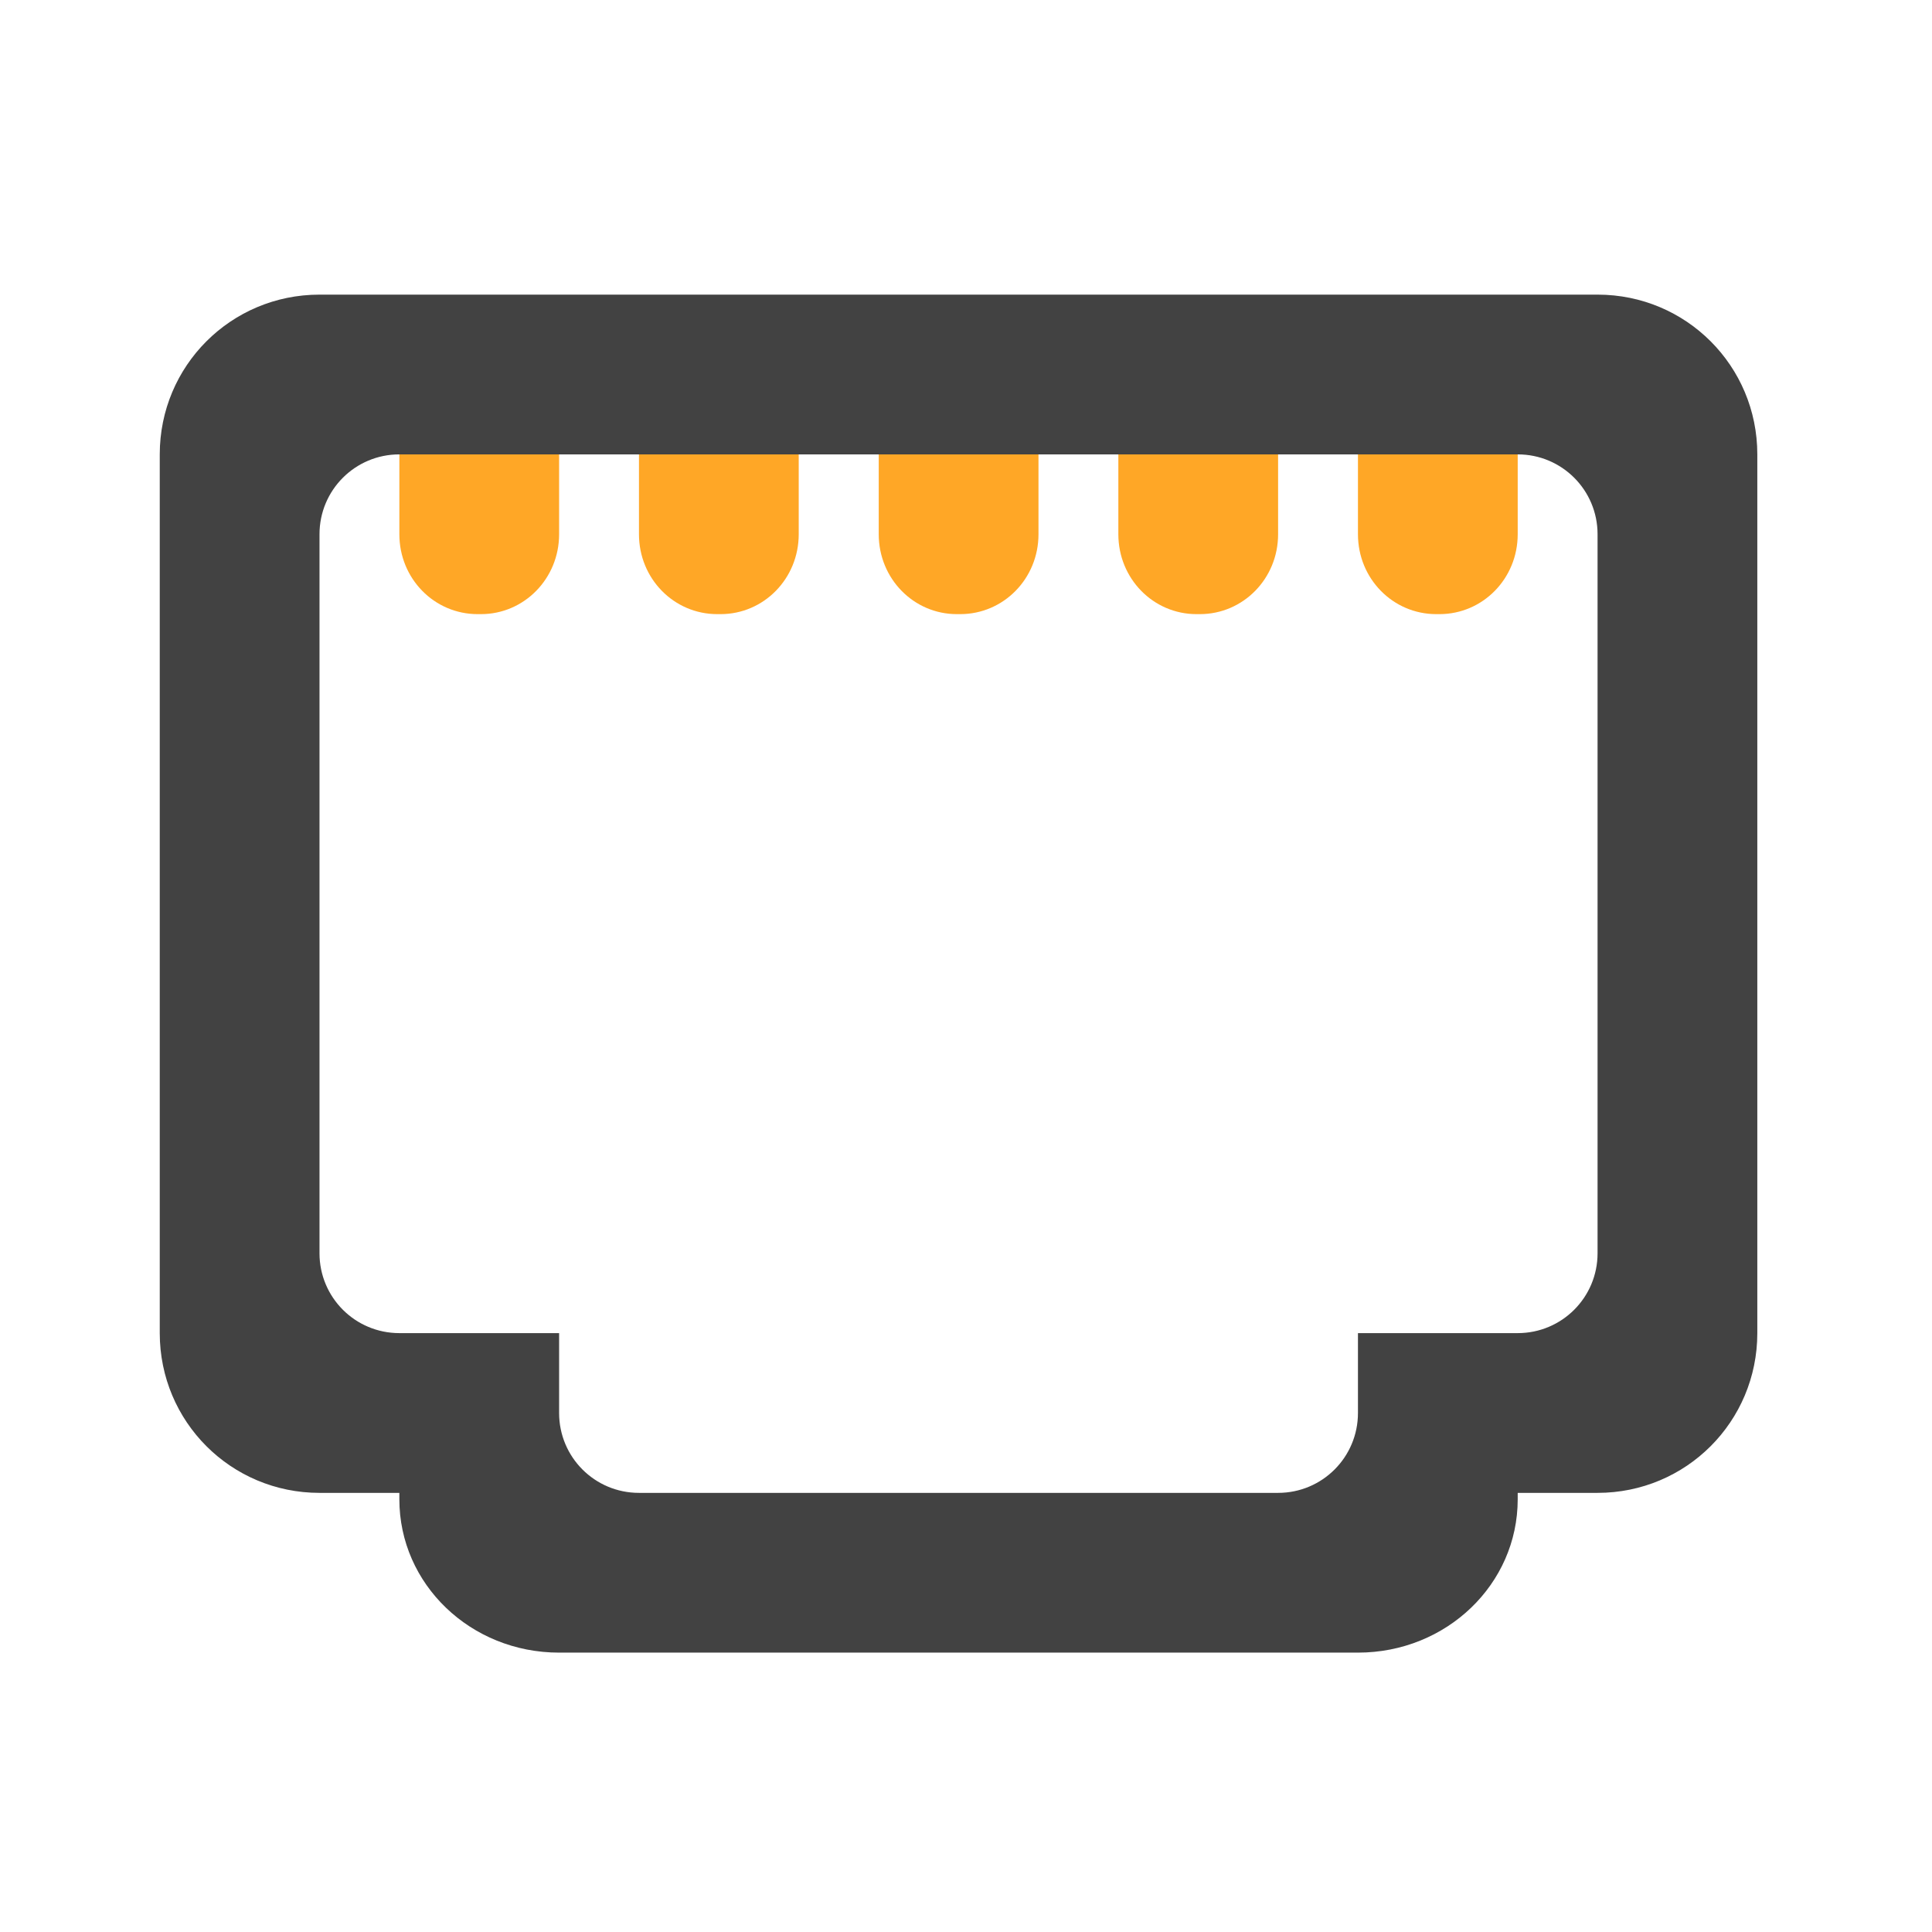
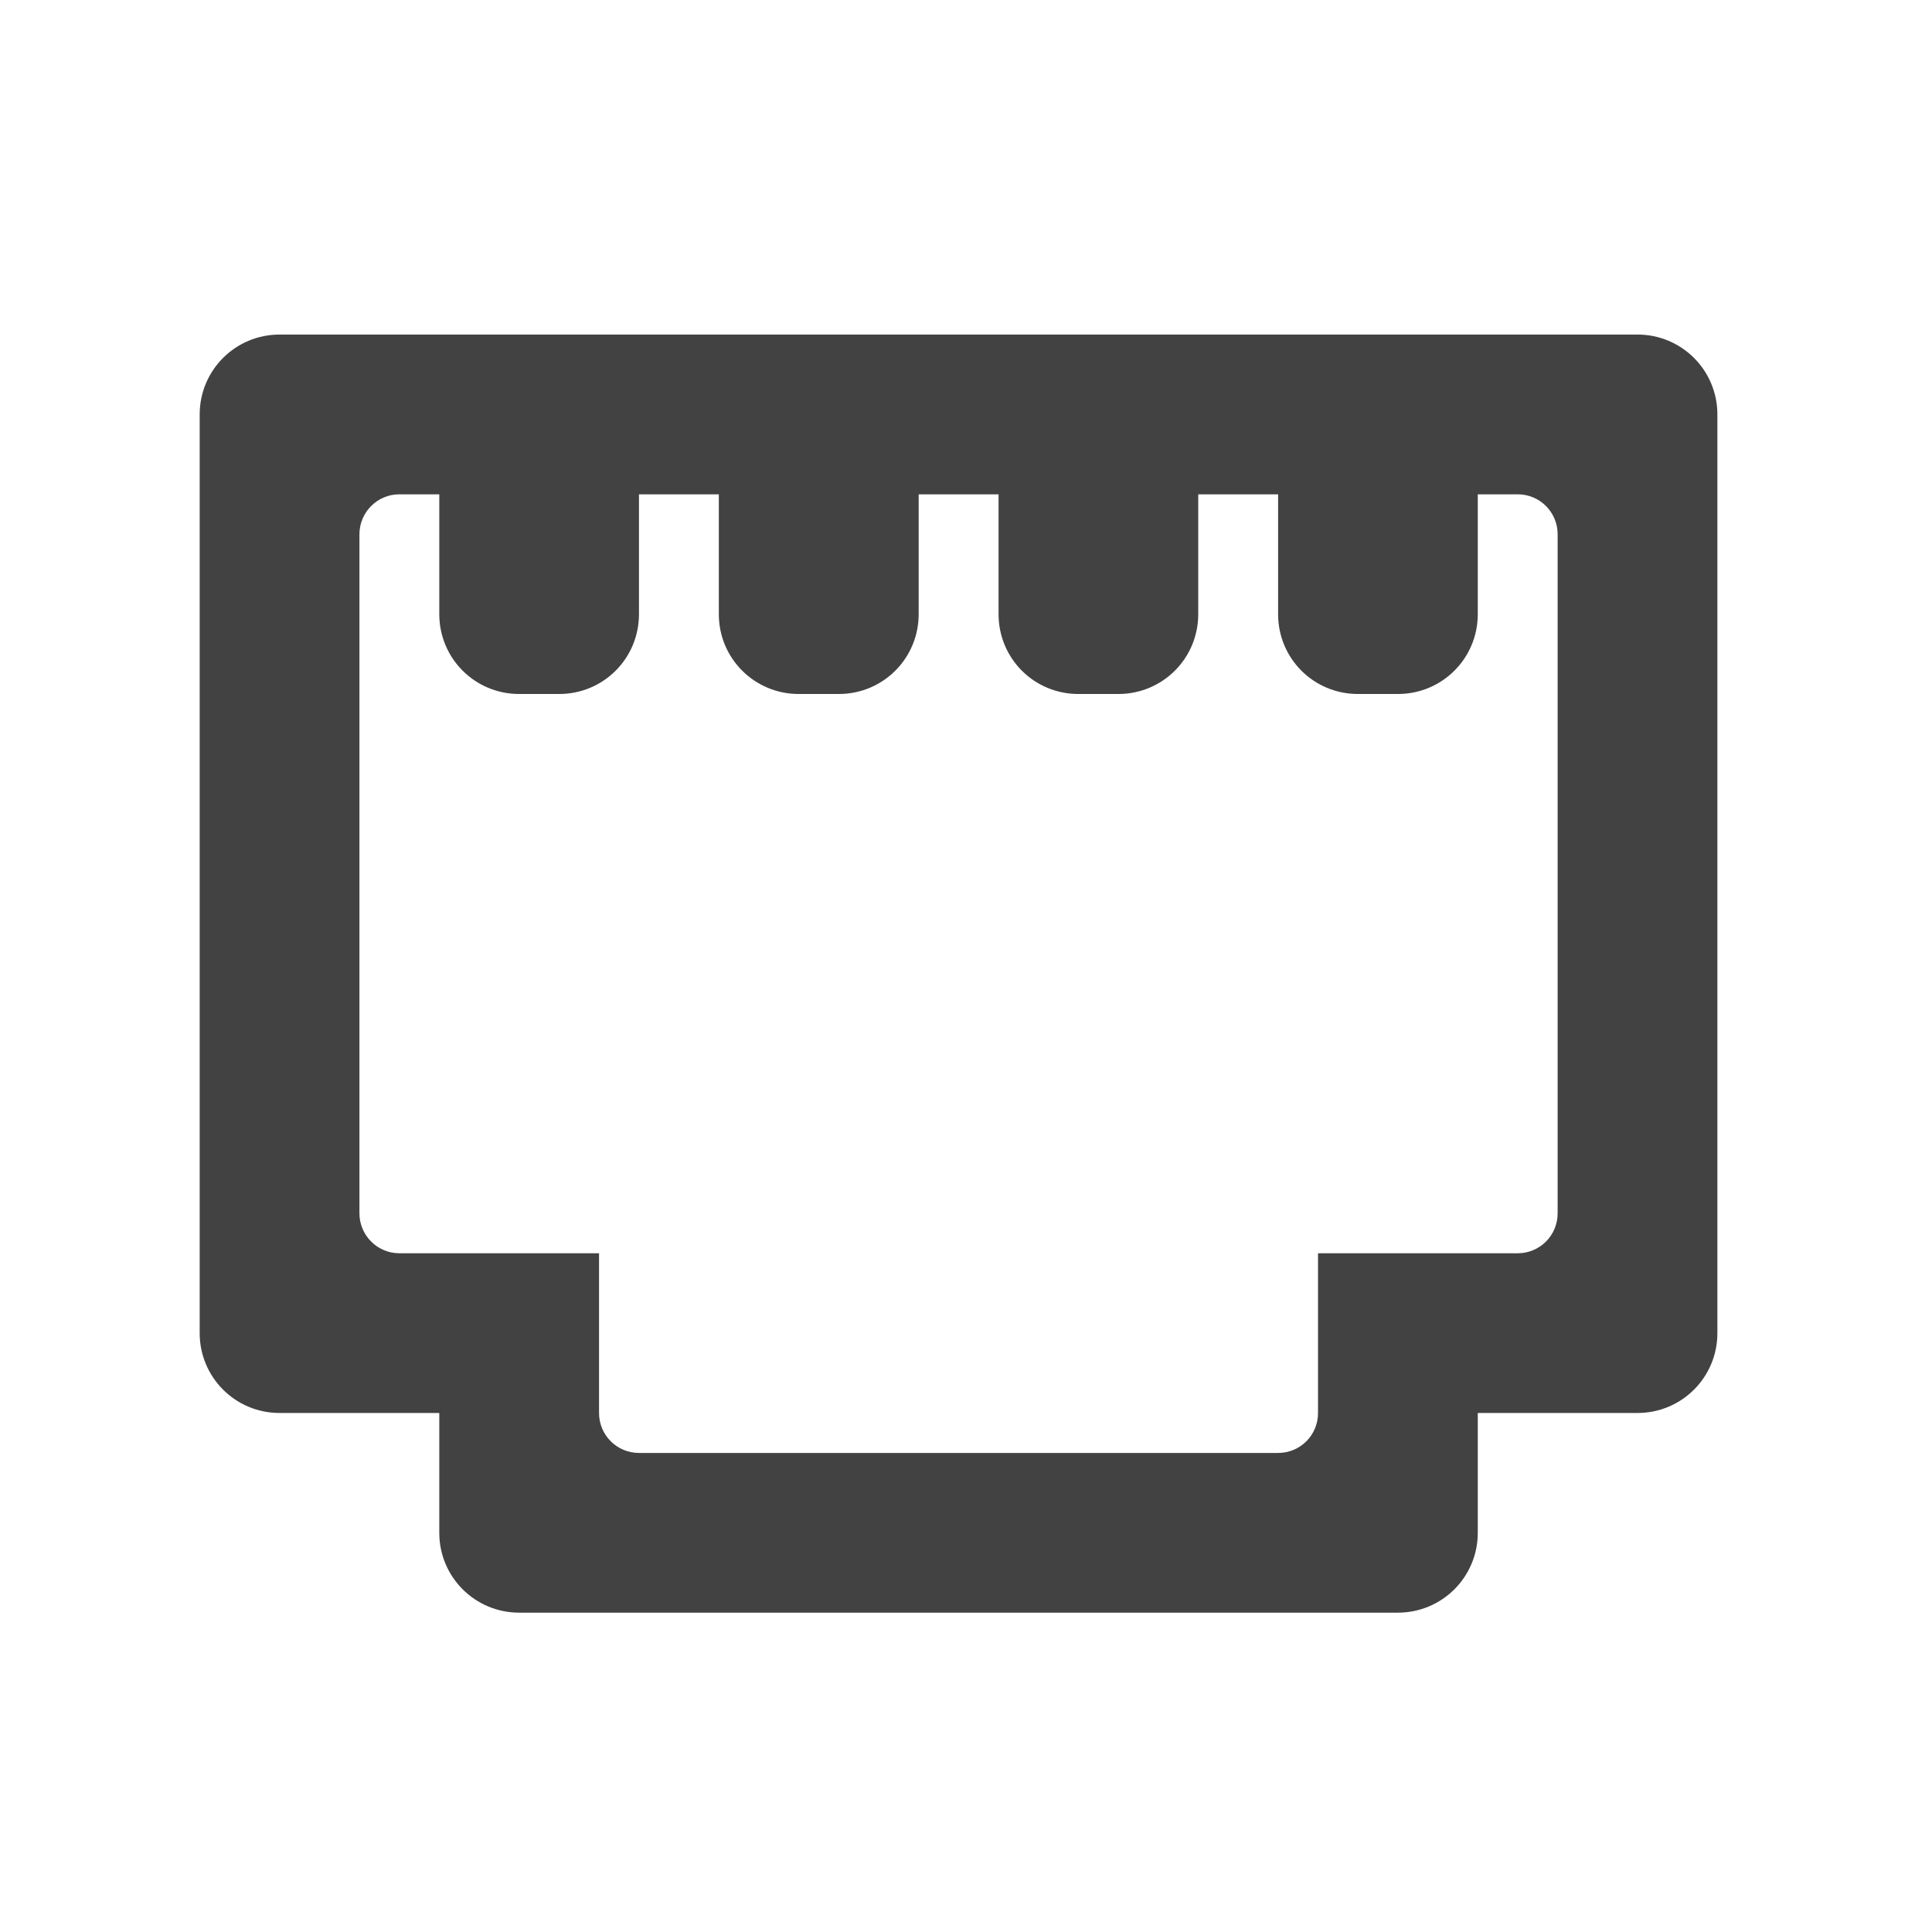
- <svg xmlns="http://www.w3.org/2000/svg" width="48pt" height="48pt" viewBox="0 0 48 48" version="1.1">
+ <svg xmlns="http://www.w3.org/2000/svg" width="48px" height="48px" viewBox="0 0 48 48" version="1.1">
  <g id="surface1">
-     <path style=" stroke:none;fill-rule:nonzero;fill:rgb(25.882%,25.882%,25.882%);fill-opacity:1;" d="M 7.938 7.32 C 5.738 7.32 3.969 9.09 3.969 11.289 L 3.969 33.121 C 3.969 35.32 5.738 37.09 7.938 37.09 L 9.922 37.09 L 9.922 37.25 C 9.922 39.359 11.691 41.059 13.891 41.059 L 33.738 41.059 C 35.938 41.059 37.707 39.359 37.707 37.25 L 37.707 37.09 L 39.691 37.09 C 41.891 37.09 43.66 35.32 43.66 33.121 L 43.66 11.289 C 43.66 9.09 41.891 7.32 39.691 7.32 Z M 9.922 11.289 L 37.707 11.289 C 38.805 11.289 39.691 12.176 39.691 13.273 L 39.691 31.137 C 39.691 32.234 38.805 33.121 37.707 33.121 L 33.738 33.121 L 33.738 35.105 C 33.738 36.203 32.852 37.09 31.754 37.09 L 15.875 37.09 C 14.777 37.09 13.891 36.203 13.891 35.105 L 13.891 33.121 L 9.922 33.121 C 8.824 33.121 7.938 32.234 7.938 31.137 L 7.938 13.273 C 7.938 12.176 8.824 11.289 9.922 11.289 Z M 9.922 11.289 " />
-     <path style=" stroke:none;fill-rule:nonzero;fill:rgb(100%,65.49%,14.902%);fill-opacity:1;" d="M 21.832 11.289 L 21.832 13.273 C 21.832 14.375 22.699 15.258 23.773 15.258 L 23.855 15.258 C 24.934 15.258 25.801 14.375 25.801 13.273 L 25.801 11.289 Z M 21.832 11.289 " />
-     <path style=" stroke:none;fill-rule:nonzero;fill:rgb(100%,65.49%,14.902%);fill-opacity:1;" d="M 15.875 11.289 L 15.875 13.273 C 15.875 14.375 16.742 15.258 17.82 15.258 L 17.902 15.258 C 18.977 15.258 19.844 14.375 19.844 13.273 L 19.844 11.289 Z M 15.875 11.289 " />
-     <path style=" stroke:none;fill-rule:nonzero;fill:rgb(100%,65.49%,14.902%);fill-opacity:1;" d="M 9.922 11.289 L 9.922 13.273 C 9.922 14.375 10.789 15.258 11.867 15.258 L 11.949 15.258 C 13.023 15.258 13.891 14.375 13.891 13.273 L 13.891 11.289 Z M 9.922 11.289 " />
-     <path style=" stroke:none;fill-rule:nonzero;fill:rgb(100%,65.49%,14.902%);fill-opacity:1;" d="M 27.785 11.289 L 27.785 13.273 C 27.785 14.375 28.652 15.258 29.727 15.258 L 29.809 15.258 C 30.887 15.258 31.754 14.375 31.754 13.273 L 31.754 11.289 Z M 27.785 11.289 " />
-     <path style=" stroke:none;fill-rule:nonzero;fill:rgb(100%,65.49%,14.902%);fill-opacity:1;" d="M 33.738 11.289 L 33.738 13.273 C 33.738 14.375 34.605 15.258 35.684 15.258 L 35.762 15.258 C 36.84 15.258 37.707 14.375 37.707 13.273 L 37.707 11.289 Z M 33.738 11.289 " />
+     <path style=" stroke:none;fill-rule:nonzero;fill:rgb(25.882%,25.882%,25.882%);fill-opacity:1;" d="M 6.945 8.312 C 5.848 8.312 4.961 9.199 4.961 10.297 L 4.961 33.121 C 4.961 34.219 5.848 35.105 6.945 35.105 L 10.914 35.105 L 10.914 38.082 C 10.914 39.18 11.801 40.066 12.898 40.066 L 34.73 40.066 C 35.828 40.066 36.715 39.18 36.715 38.082 L 36.715 35.105 L 40.684 35.105 C 41.781 35.105 42.668 34.219 42.668 33.121 L 42.668 10.297 C 42.668 9.199 41.781 8.312 40.684 8.312 Z M 9.922 12.281 L 10.914 12.281 L 10.914 15.258 C 10.914 16.359 11.801 17.242 12.898 17.242 L 13.891 17.242 C 14.992 17.242 15.875 16.359 15.875 15.258 L 15.875 12.281 L 17.859 12.281 L 17.859 15.258 C 17.859 16.359 18.746 17.242 19.844 17.242 L 20.84 17.242 C 21.938 17.242 22.824 16.359 22.824 15.258 L 22.824 12.281 L 24.809 12.281 L 24.809 15.258 C 24.809 16.359 25.691 17.242 26.793 17.242 L 27.785 17.242 C 28.883 17.242 29.77 16.359 29.77 15.258 L 29.77 12.281 L 31.754 12.281 L 31.754 15.258 C 31.754 16.359 32.637 17.242 33.738 17.242 L 34.73 17.242 C 35.828 17.242 36.715 16.359 36.715 15.258 L 36.715 12.281 L 37.707 12.281 C 38.258 12.281 38.699 12.727 38.699 13.273 L 38.699 30.145 C 38.699 30.691 38.258 31.137 37.707 31.137 L 32.746 31.137 L 32.746 35.105 C 32.746 35.656 32.305 36.098 31.754 36.098 L 15.875 36.098 C 15.328 36.098 14.883 35.656 14.883 35.105 L 14.883 31.137 L 9.922 31.137 C 9.375 31.137 8.93 30.691 8.93 30.145 L 8.93 13.273 C 8.93 12.727 9.375 12.281 9.922 12.281 Z M 9.922 12.281 " />
  </g>
</svg>
